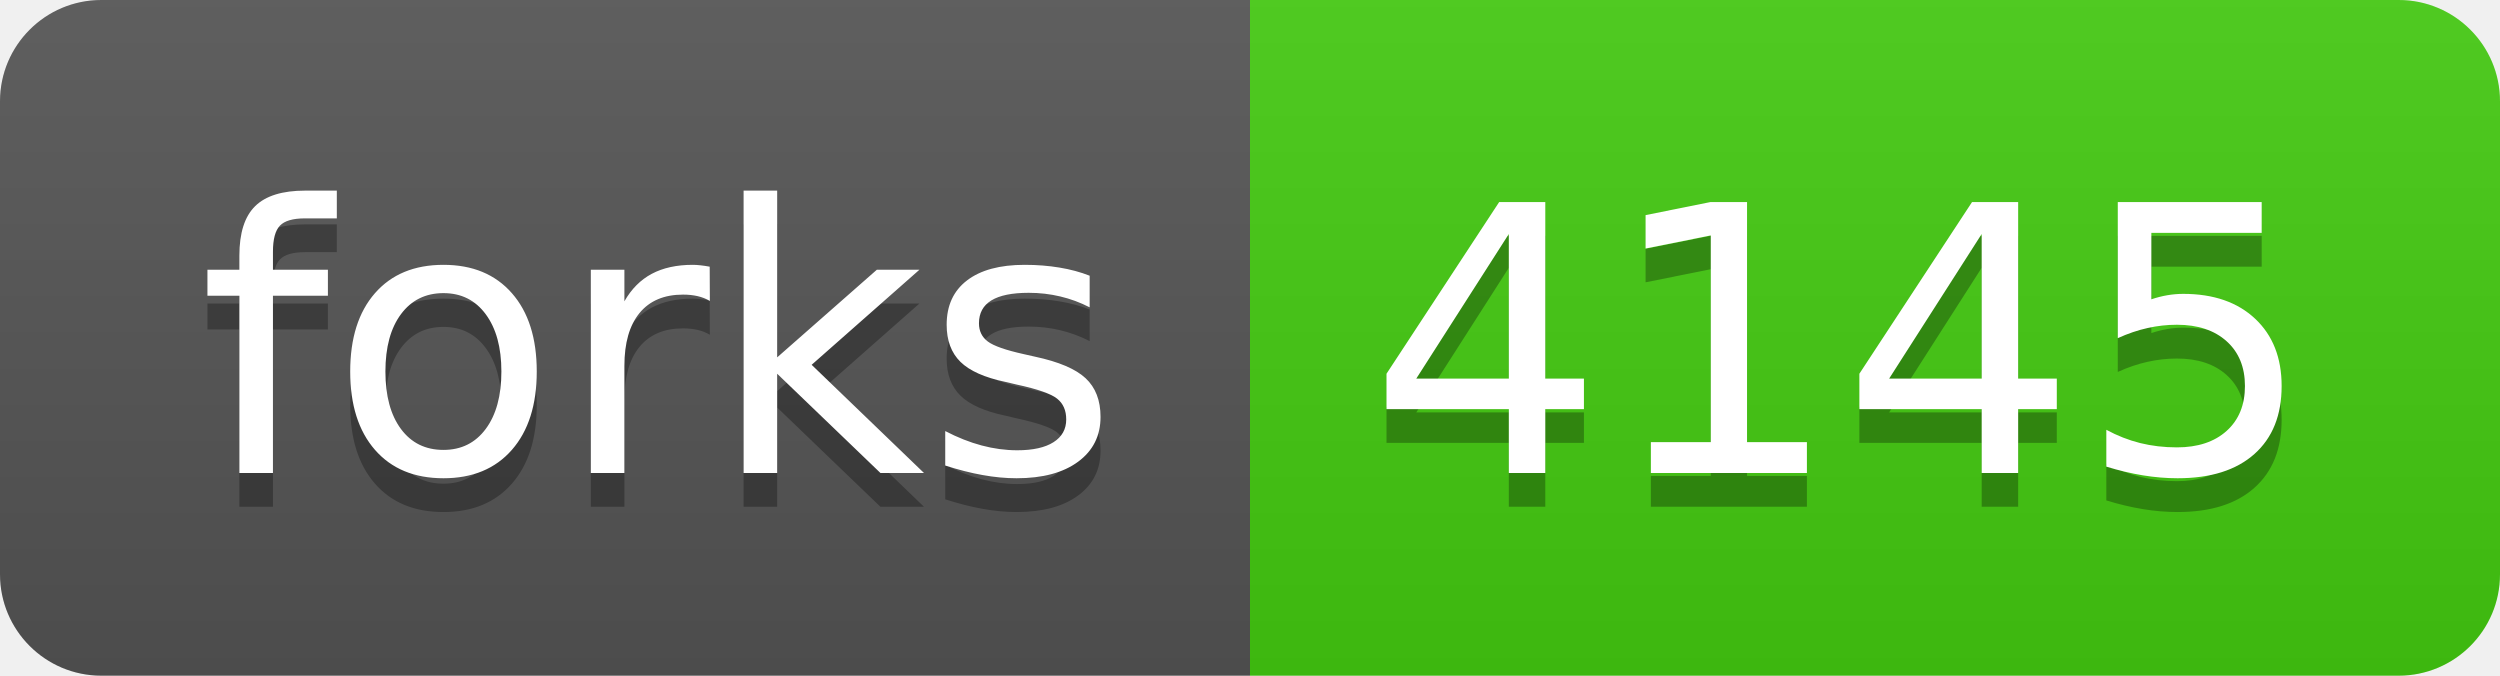
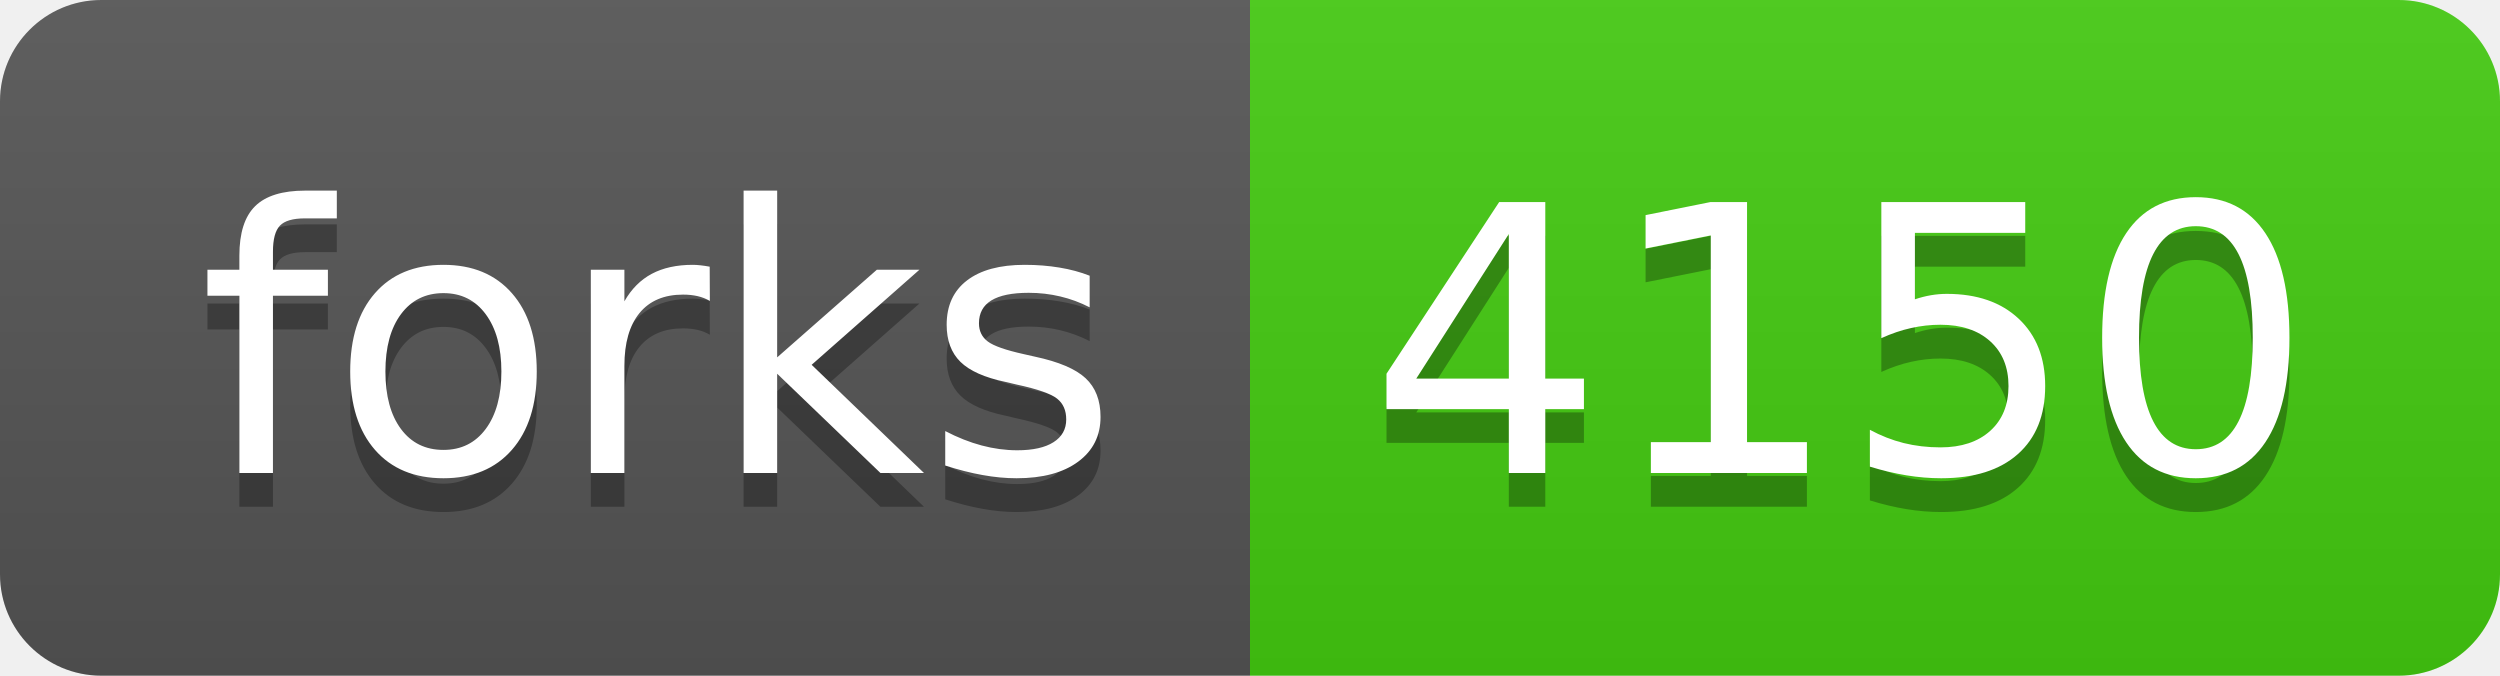
- <svg xmlns="http://www.w3.org/2000/svg" width="74" height="20" role="img" aria-label="forks: 4145">
+ <svg xmlns="http://www.w3.org/2000/svg" width="74" height="20" role="img" aria-label="forks: 4150">
  <linearGradient id="s" x2="0" y2="100%">
    <stop offset="0" stop-color="#bbb" stop-opacity=".1" />
    <stop offset="1" stop-opacity=".1" />
  </linearGradient>
  <clipPath id="r">
    <rect width="74" height="20" rx="3" fill="#fff" />
  </clipPath>
  <g clip-path="url(#r)">
    <rect width="37" height="20" fill="#555" />
    <rect x="37" width="37" height="20" fill="#4c1" />
    <rect width="74" height="20" fill="url(#s)" />
  </g>
  <g fill="#fff" text-anchor="middle" font-family="Verdana,Geneva,DejaVu Sans,sans-serif" text-rendering="geometricPrecision" font-size="110">
    <text aria-hidden="true" x="195" y="150" fill="#010101" fill-opacity=".3" transform="scale(.1)" textLength="270">forks</text>
    <text x="195" y="140" transform="scale(.1)" fill="#fff" textLength="270">forks</text>
-     <text aria-hidden="true" x="545" y="150" fill="#010101" fill-opacity=".3" transform="scale(.1)" textLength="270">4145</text>
-     <text x="545" y="140" transform="scale(.1)" fill="#fff" textLength="270">4145</text>
+     <text aria-hidden="true" x="545" y="150" fill="#010101" fill-opacity=".3" transform="scale(.1)" textLength="270">4150</text>
+     <text x="545" y="140" transform="scale(.1)" fill="#fff" textLength="270">4150</text>
  </g>
</svg>
